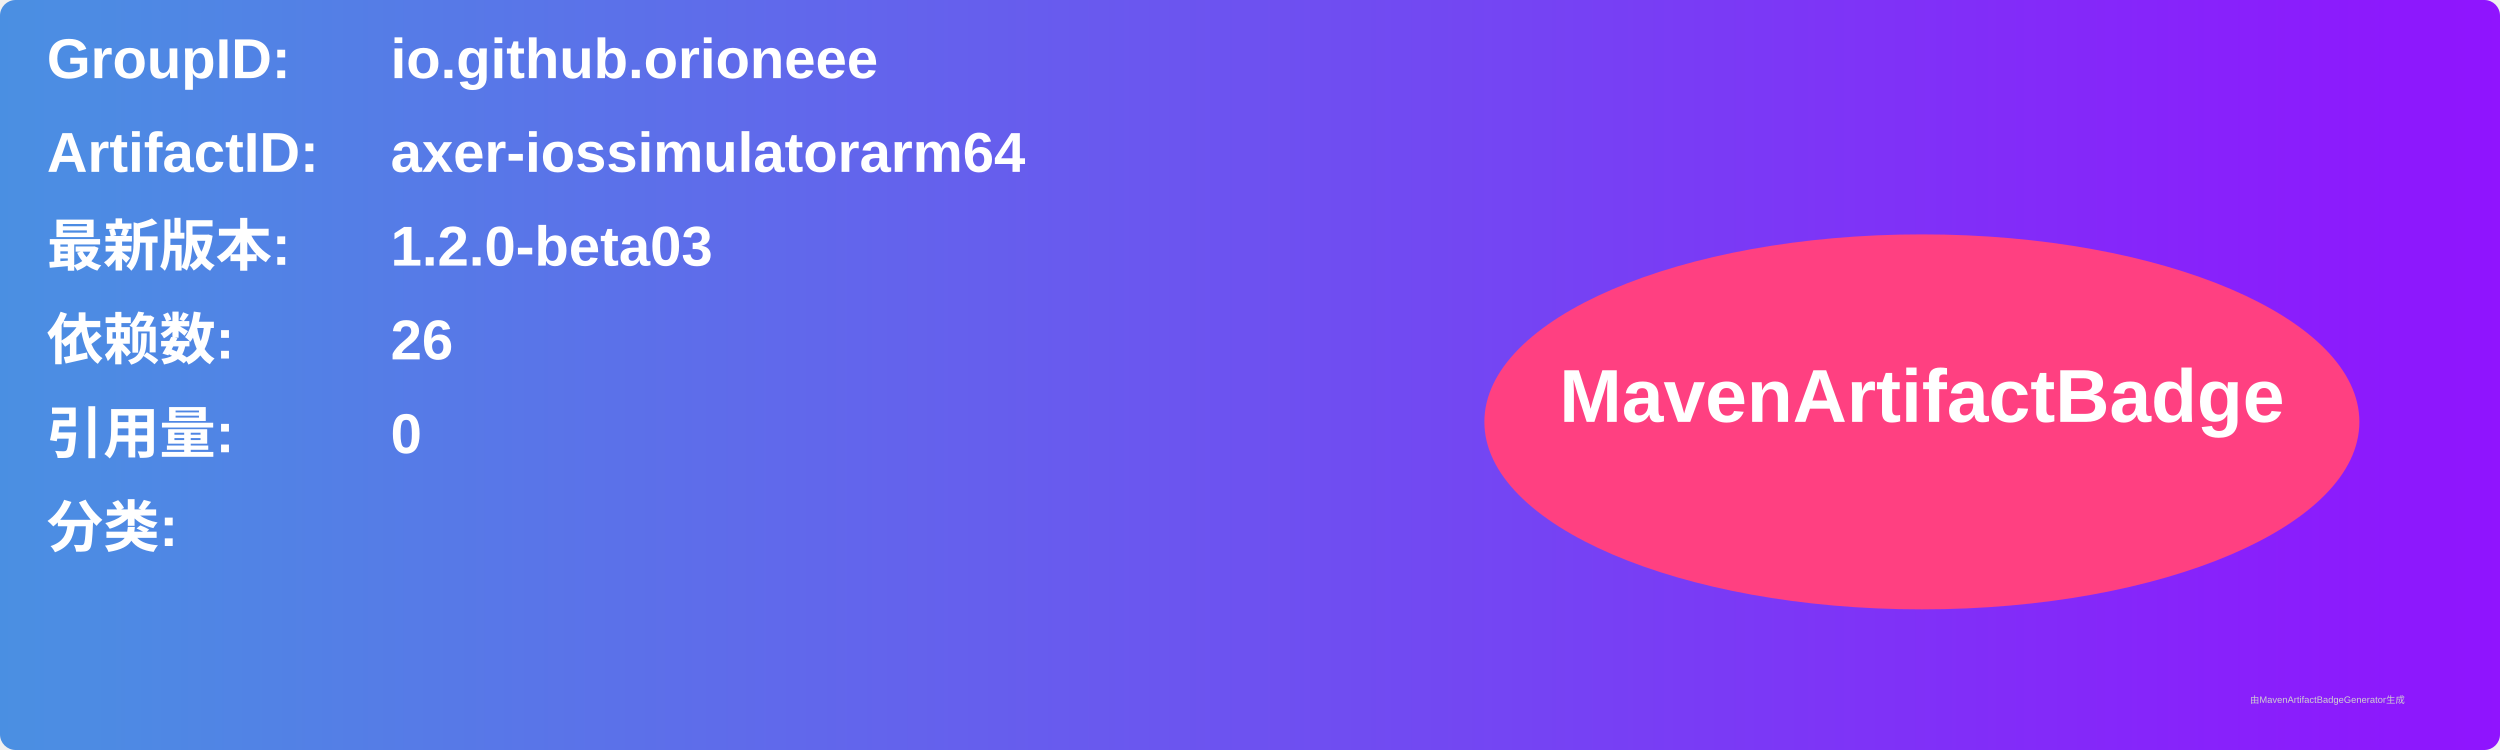
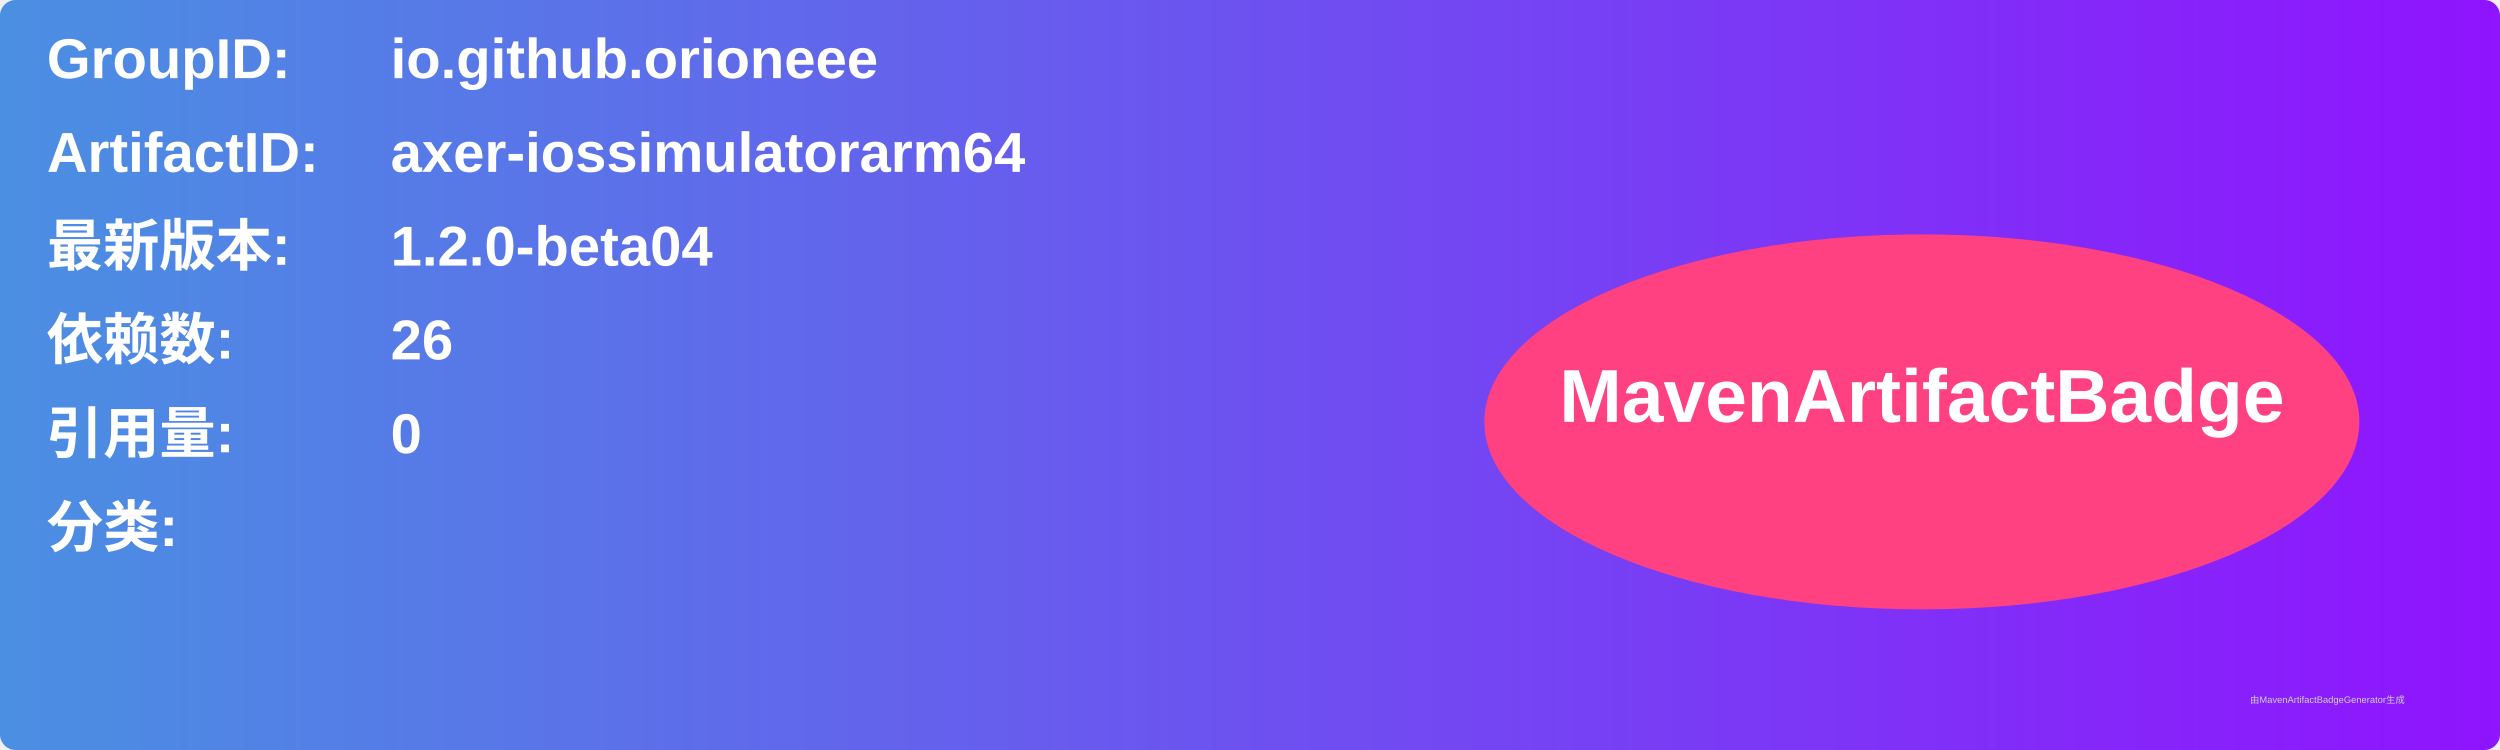
<svg xmlns="http://www.w3.org/2000/svg" width="800" height="240" viewBox="0 0 800 240">
  <linearGradient id="grad" x1="0%" y1="0%" x2="100%" y2="0%">
    <stop offset="0%" stop-color="#4a90e2" />
    <stop offset="100%" stop-color="#9013fe" />
  </linearGradient>
  <rect width="100%" height="100%" rx="5" ry="5" fill="url(#grad)" />
  <g transform="translate(15, 15)">
    <text x="0" y="10" font-family="Arial" font-size="18" fill="white" font-weight="bold" width="260">GroupID:</text>
    <text x="110" y="10" font-family="Arial" font-size="18" fill="white" font-weight="bold" width="460">io.github.orioneee</text>
    <text x="0" y="40" font-family="Arial" font-size="18" fill="white" font-weight="bold" width="260">ArtifactID:</text>
    <text x="110" y="40" font-family="Arial" font-size="18" fill="white" font-weight="bold" width="460">axer-iossimulatorarm64</text>
    <text x="0" y="70" font-family="Arial" font-size="18" fill="white" font-weight="bold">最新版本:</text>
    <text x="110" y="70" font-family="Arial" font-size="18" fill="white" font-weight="bold">
-       <tspan font-weight="bold">1.2.0-beta03</tspan>
+       <tspan font-weight="bold">1.2.0-beta04</tspan>
    </text>
    <text x="0" y="100" font-family="Arial" font-size="18" fill="white" font-weight="bold">依赖数: </text>
    <text x="110" y="100" font-family="Arial" font-size="18" fill="white">
      <tspan font-weight="bold">26</tspan>
    </text>
    <text x="0" y="130" font-family="Arial" font-size="18" fill="white" font-weight="bold">引用量: </text>
    <text x="110" y="130" font-family="Arial" font-size="18" fill="white">
      <tspan font-weight="bold">0</tspan>
    </text>
    <text x="0" y="160" font-family="Arial" font-size="18" fill="white" font-weight="bold">分类:</text>
    <text x="10" y="190" font-family="Arial" font-size="10" fill="white">
      <tspan font-weight="bold" />
    </text>
    <ellipse cx="600" cy="120" rx="140" ry="60" fill="#ff4081" />
    <text x="600" y="120" text-anchor="middle" font-family="Arial" font-size="24" fill="white" font-weight="bold">MavenArtifactBadge</text>
  </g>
  <text x="720" y="225" font-family="Arial" font-size="3" fill="#d0d0d0">由MavenArtifactBadgeGenerator生成</text>
</svg>
